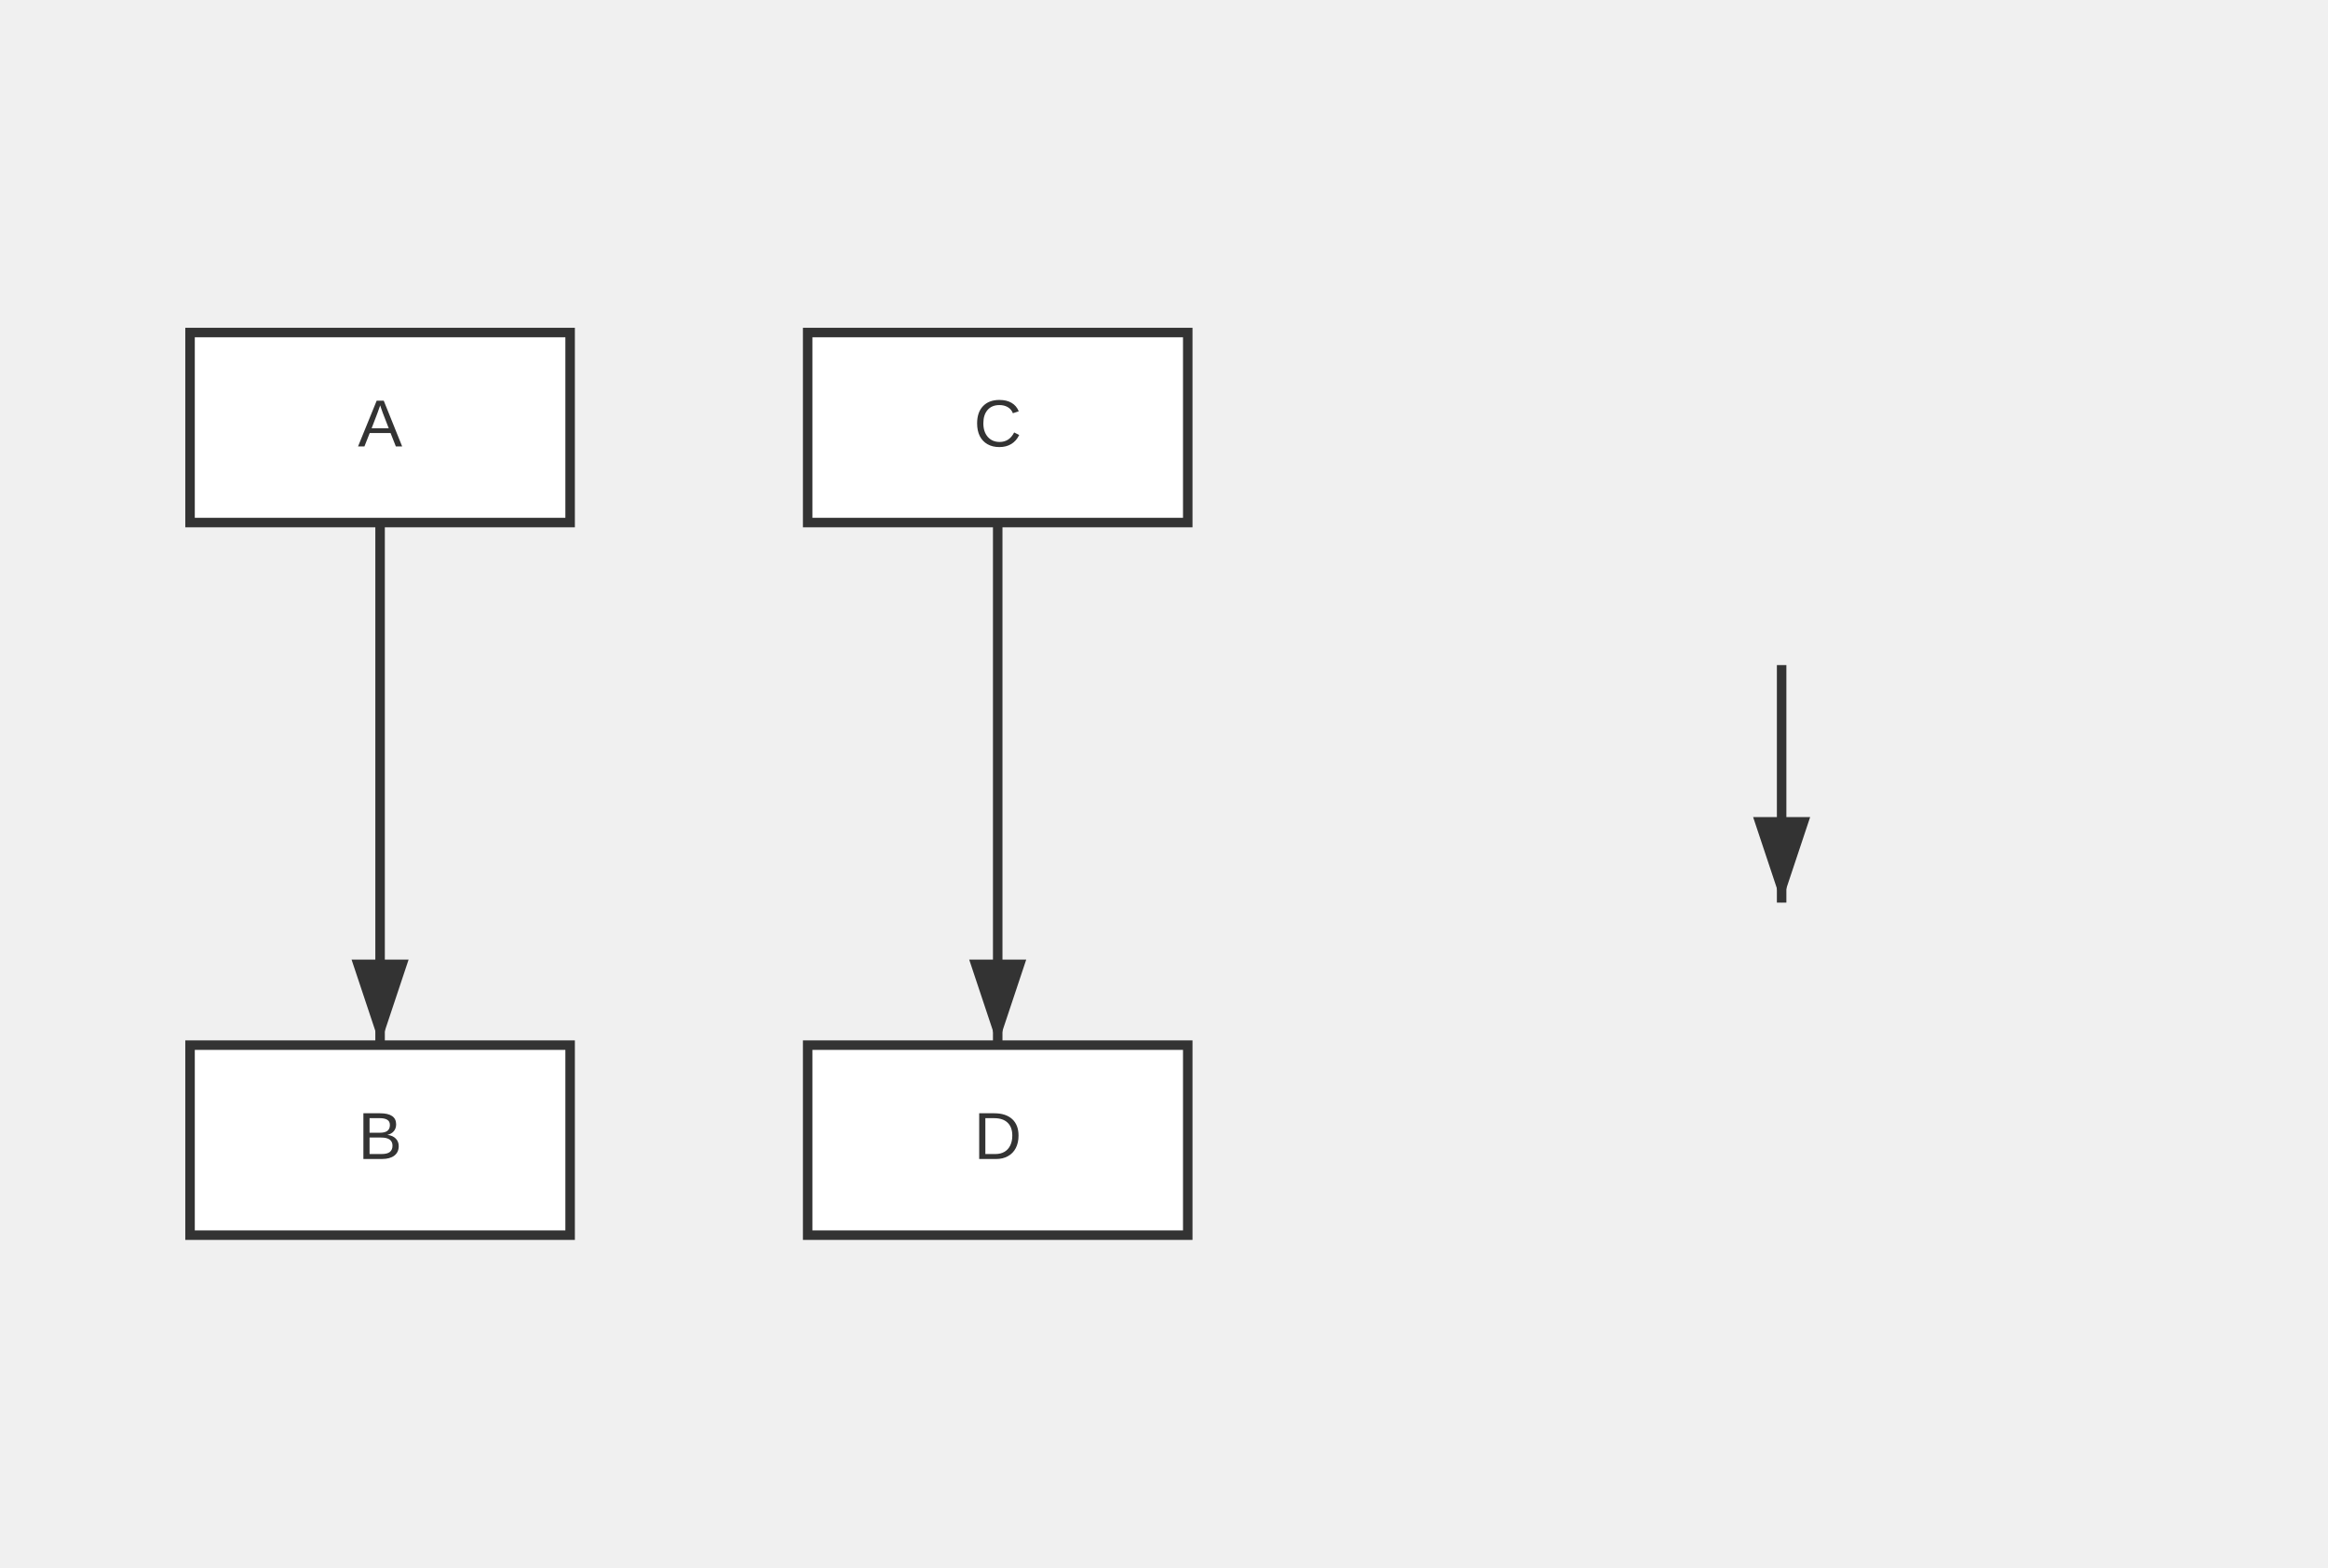
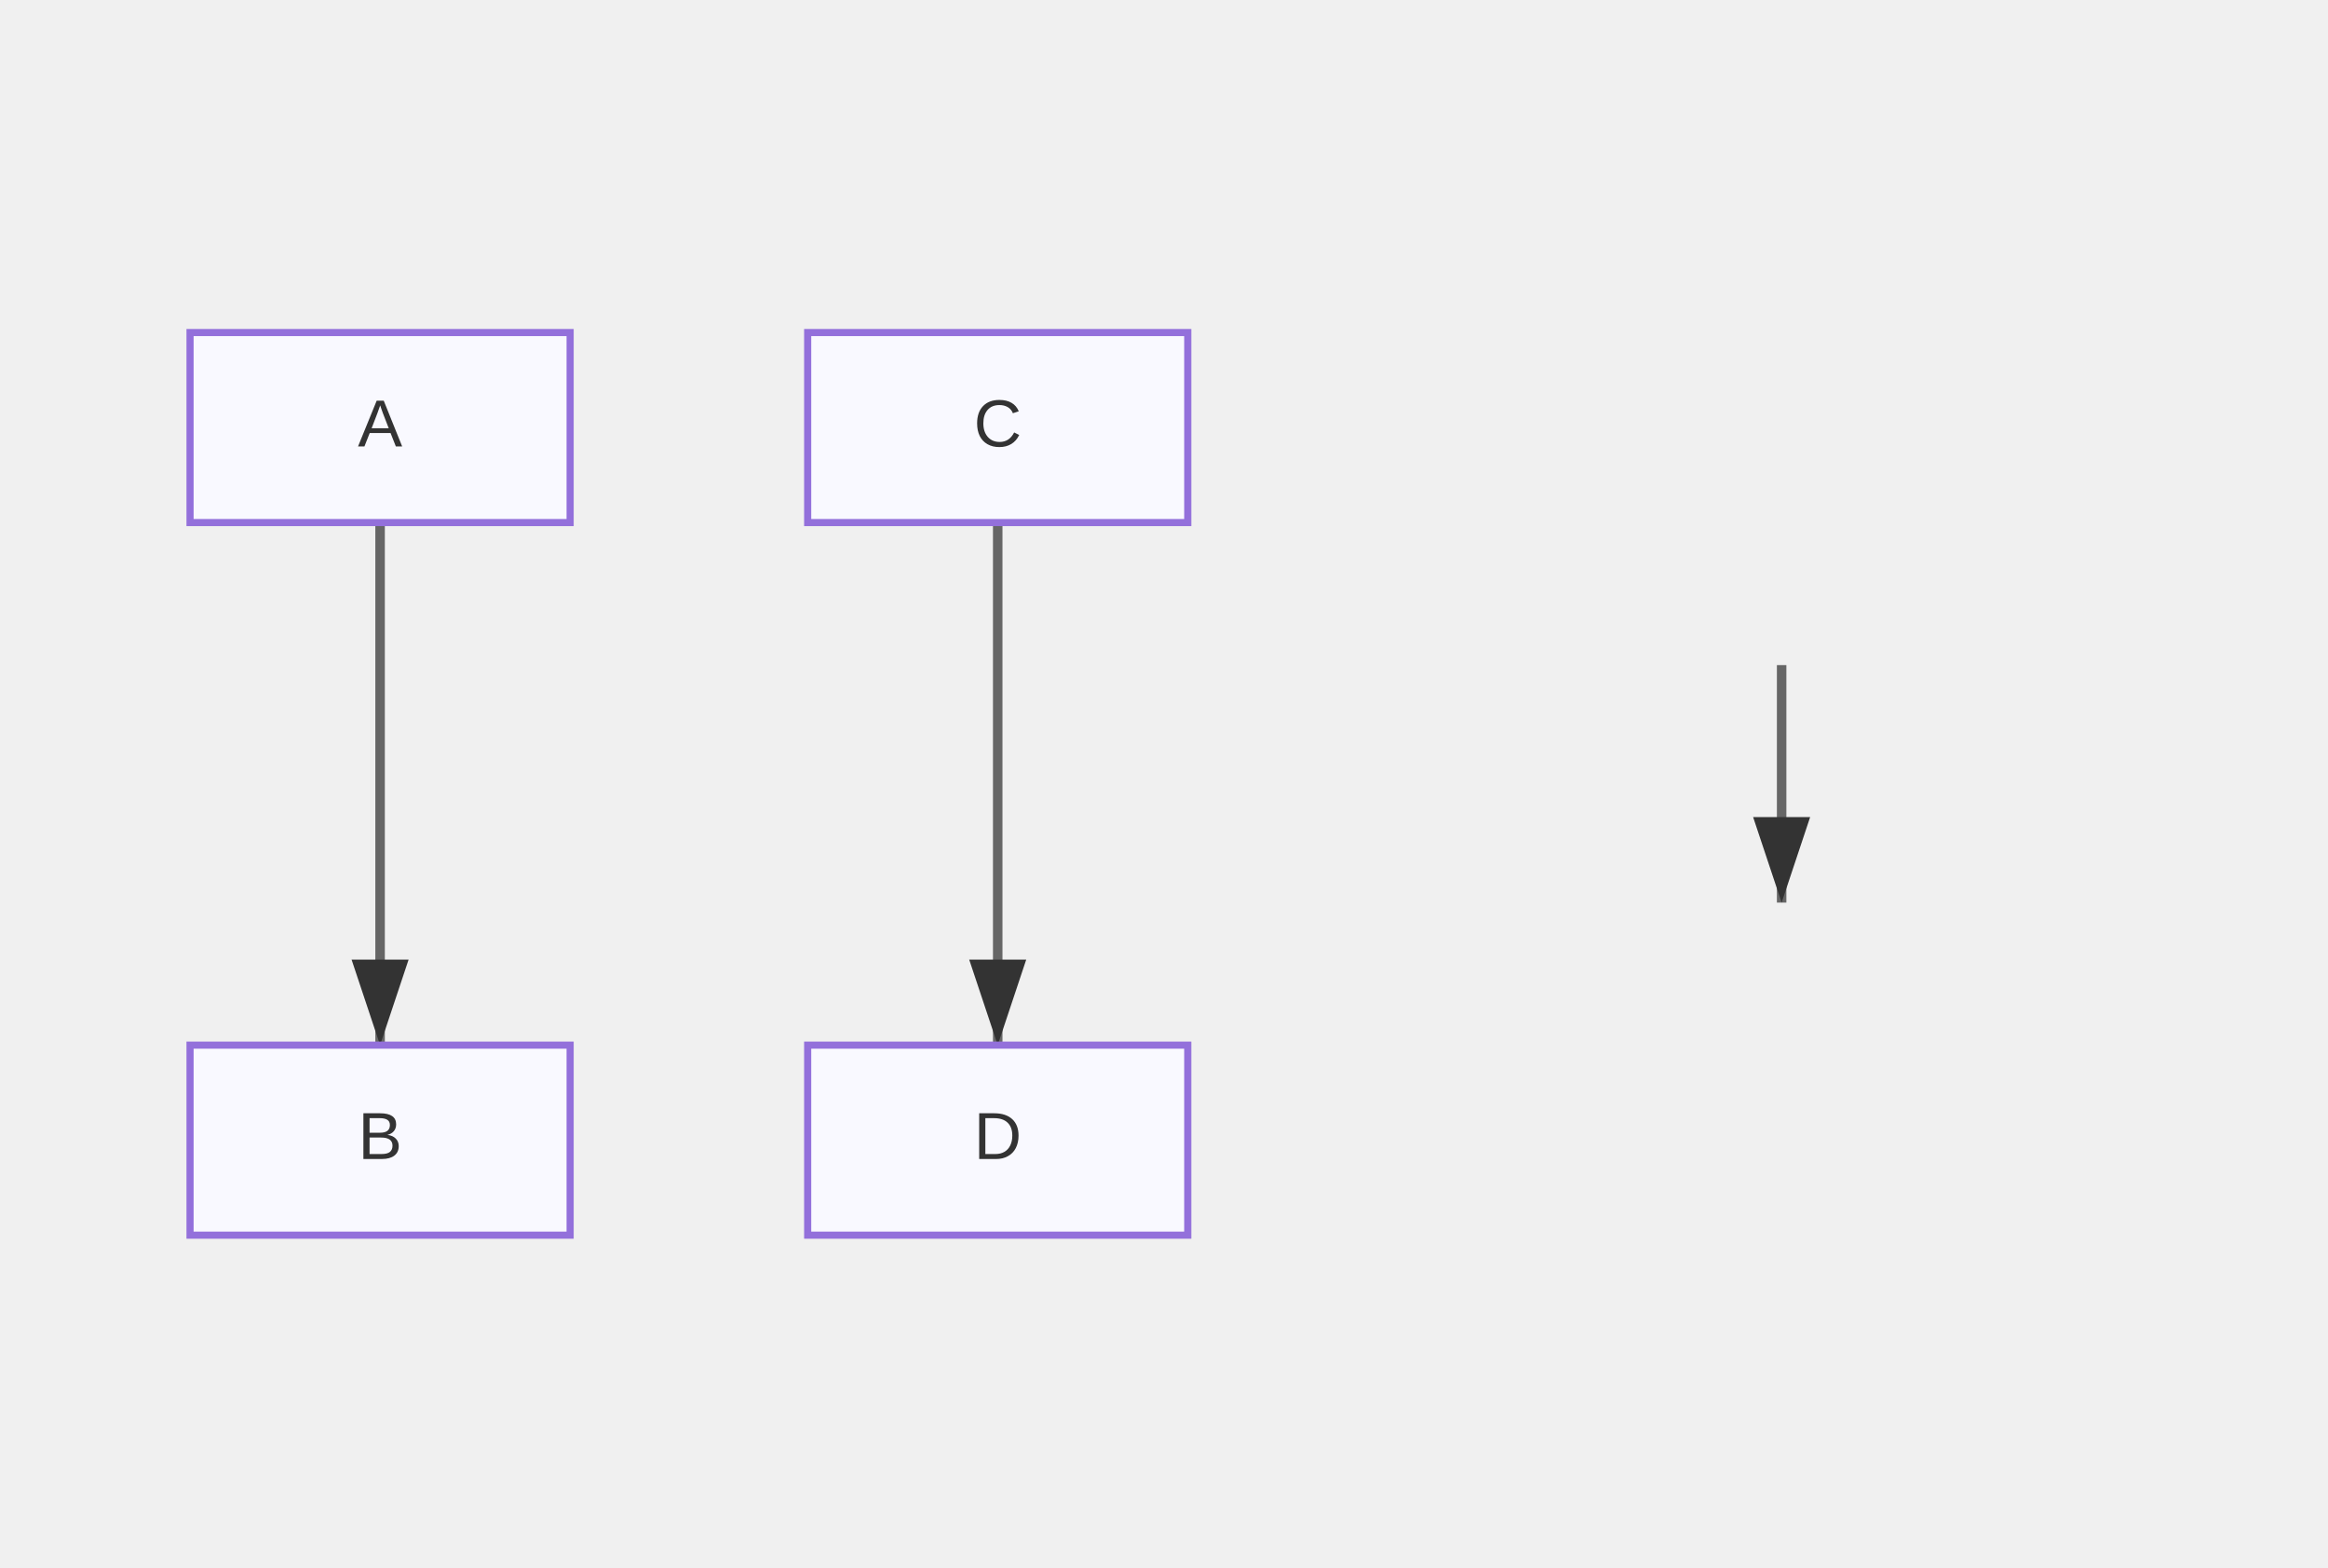
<svg xmlns="http://www.w3.org/2000/svg" width="490" height="330" viewBox="0 0 490 330">
  <defs>
    <marker id="arrow" markerWidth="10" markerHeight="10" refX="9" refY="3" orient="auto" markerUnits="strokeWidth">
      <path d="M0,0 L0,6 L9,3 z" fill="#333" />
    </marker>
    <marker id="circle-marker" markerWidth="6" markerHeight="6" refX="3" refY="3" orient="auto" markerUnits="strokeWidth">
      <circle cx="3" cy="3" r="3" fill="#333" />
    </marker>
  </defs>
-   <path d="M80,110 L80,165 L80,220" stroke="#333" stroke-width="2" fill="none" marker-end="url(#arrow)" />
-   <path d="M210,110 L210,165 L210,220" stroke="#333" stroke-width="2" fill="none" marker-end="url(#arrow)" />
-   <path d="M375,140 L375,165 L375,190" stroke="#333" stroke-width="2" fill="none" marker-end="url(#arrow)" />
+   <path d="M80,110 L80,165 L80,220" stroke="#666" stroke-width="2" fill="none" marker-end="url(#arrow)" />
+   <path d="M210,110 L210,165 L210,220" stroke="#666" stroke-width="2" fill="none" marker-end="url(#arrow)" />
+   <path d="M375,140 L375,165 L375,190" stroke="#666" stroke-width="2" fill="none" marker-end="url(#arrow)" />
  <g id="A">
-     <rect x="40" y="70" width="80" height="40" rx="0" ry="0" stroke="#333" stroke-width="2" fill="#fff" />
+     <rect x="40" y="70" width="80" height="40" rx="0" ry="0" stroke="#9370db" stroke-width="1.5" fill="#f9f9ff" />
    <text x="80" y="90" text-anchor="middle" dominant-baseline="middle" font-family="Arial, sans-serif" font-size="14" fill="#333">A</text>
  </g>
  <g id="B">
-     <rect x="40" y="220" width="80" height="40" rx="0" ry="0" stroke="#333" stroke-width="2" fill="#fff" />
+     <rect x="40" y="220" width="80" height="40" rx="0" ry="0" stroke="#9370db" stroke-width="1.5" fill="#f9f9ff" />
    <text x="80" y="240" text-anchor="middle" dominant-baseline="middle" font-family="Arial, sans-serif" font-size="14" fill="#333">B</text>
  </g>
  <g id="C">
-     <rect x="170" y="70" width="80" height="40" rx="0" ry="0" stroke="#333" stroke-width="2" fill="#fff" />
+     <rect x="170" y="70" width="80" height="40" rx="0" ry="0" stroke="#9370db" stroke-width="1.5" fill="#f9f9ff" />
    <text x="210" y="90" text-anchor="middle" dominant-baseline="middle" font-family="Arial, sans-serif" font-size="14" fill="#333">C</text>
  </g>
  <g id="D">
-     <rect x="170" y="220" width="80" height="40" rx="0" ry="0" stroke="#333" stroke-width="2" fill="#fff" />
+     <rect x="170" y="220" width="80" height="40" rx="0" ry="0" stroke="#9370db" stroke-width="1.5" fill="#f9f9ff" />
    <text x="210" y="240" text-anchor="middle" dominant-baseline="middle" font-family="Arial, sans-serif" font-size="14" fill="#333">D</text>
  </g>
</svg>
